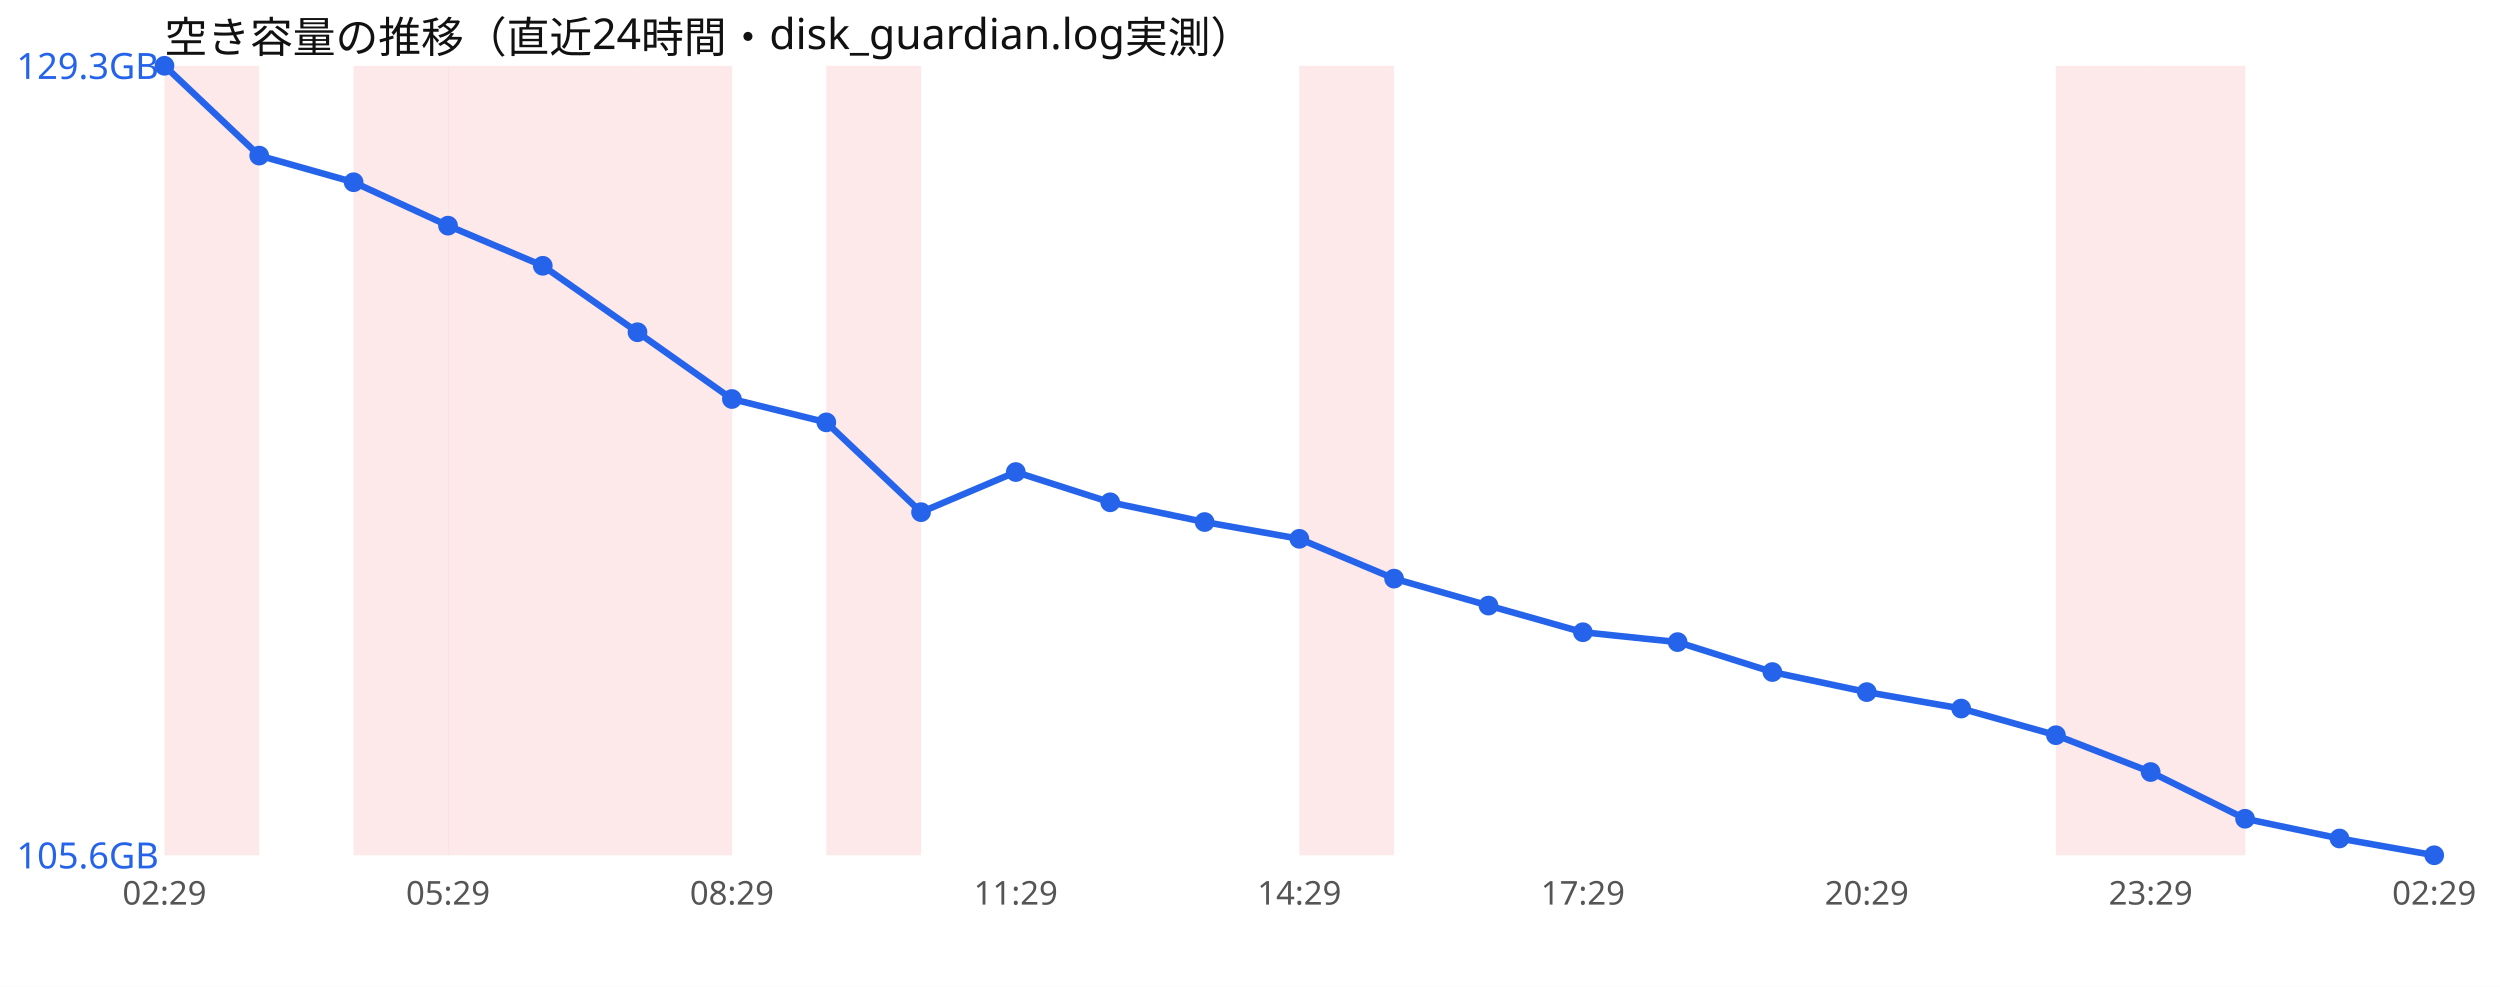
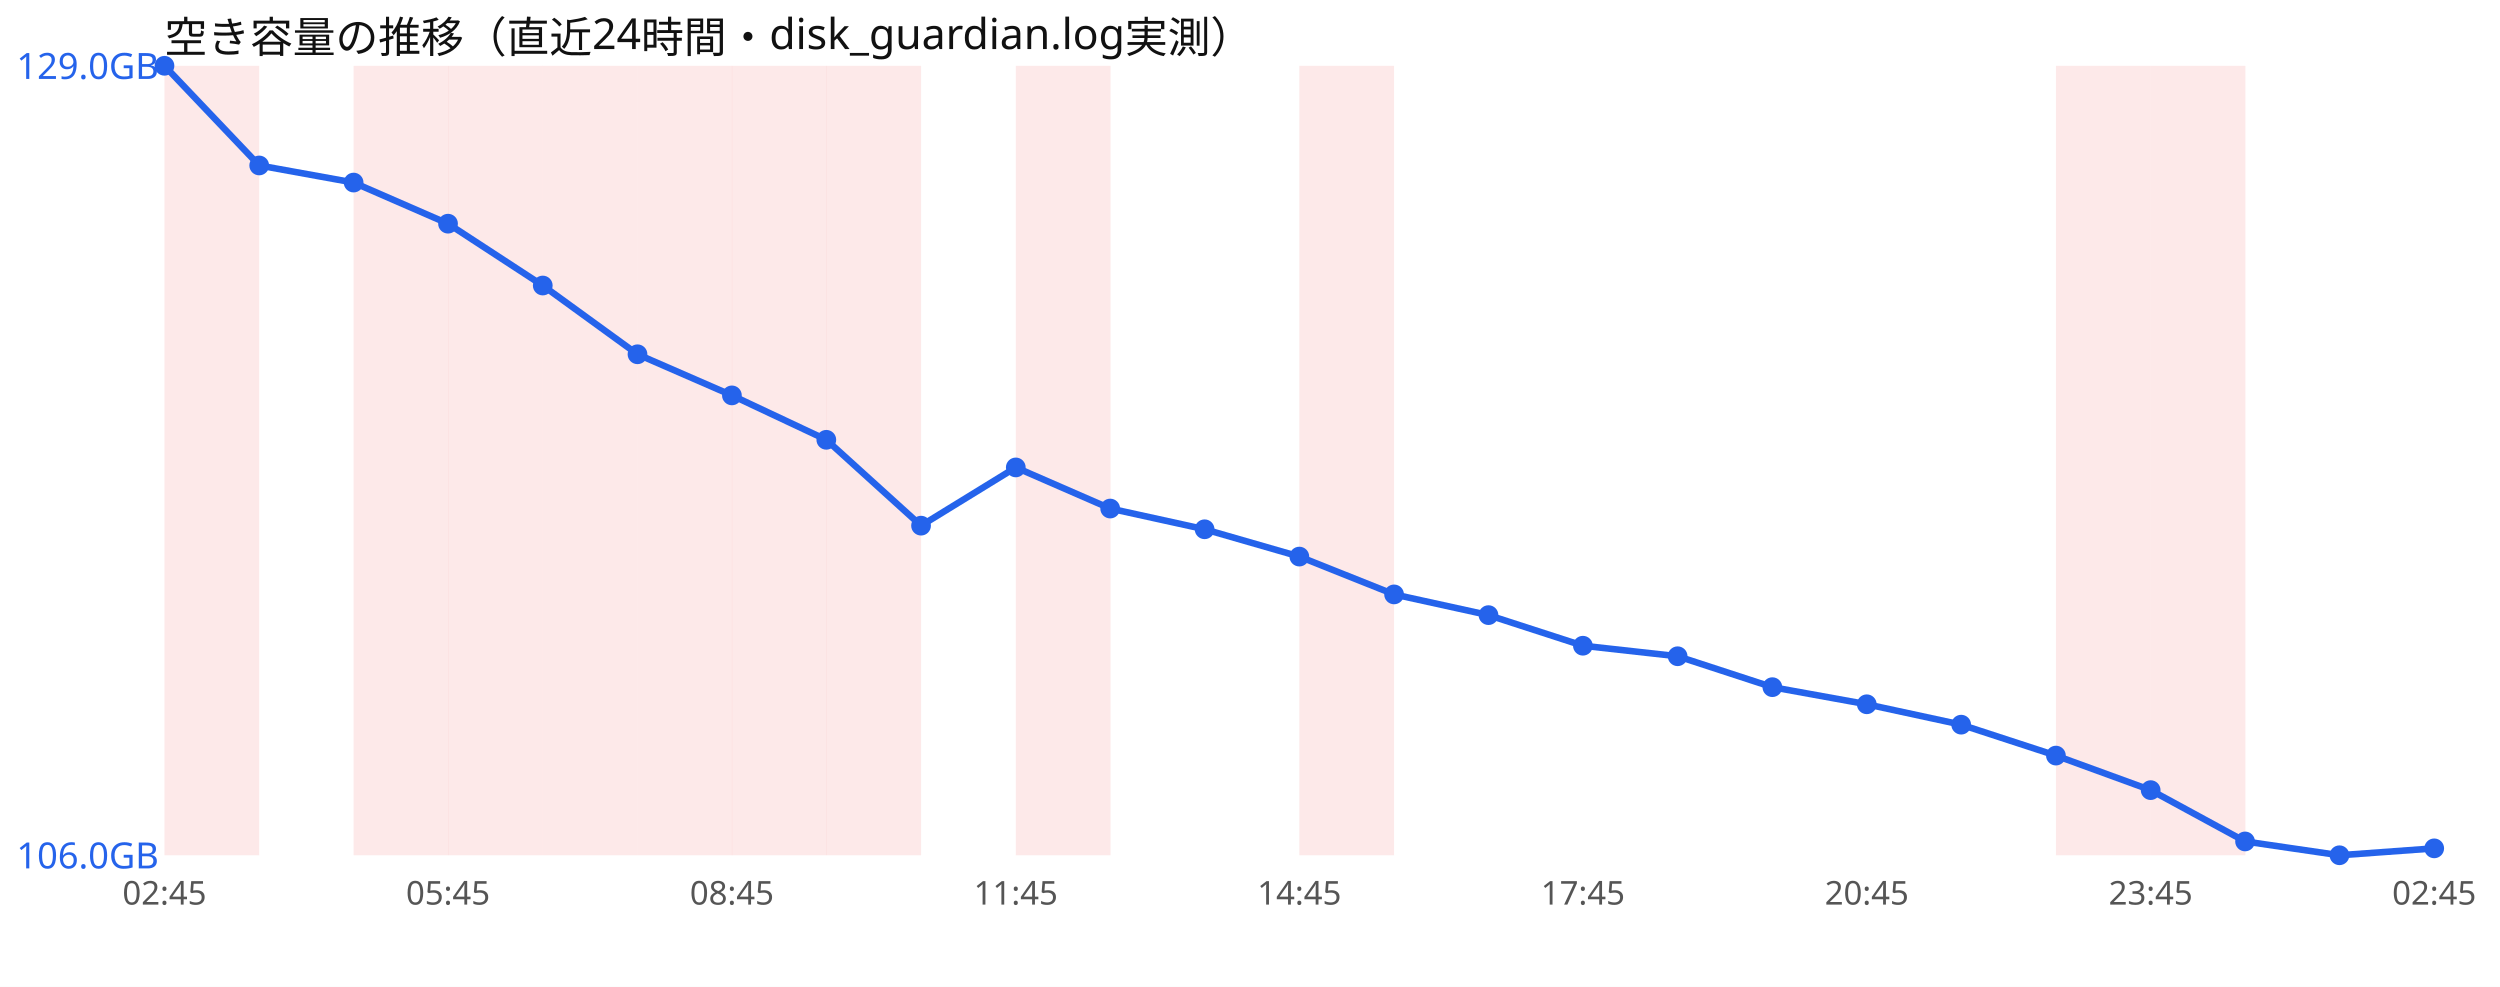
<svg xmlns="http://www.w3.org/2000/svg" width="760" height="300" viewBox="0 0 760 300" font-family="sans-serif">
  <rect width="760" height="300" fill="#ffffff" />
  <text x="50" y="16" font-size="13" fill="#111">空き容量の推移（直近24時間・disk_guardian.log実測）</text>
  <rect x="50.0" y="20" width="28.8" height="240" fill="#ef4444" opacity="0.12" />
  <rect x="107.5" y="20" width="28.8" height="240" fill="#ef4444" opacity="0.12" />
  <rect x="136.2" y="20" width="28.8" height="240" fill="#ef4444" opacity="0.12" />
  <rect x="165.0" y="20" width="28.8" height="240" fill="#ef4444" opacity="0.12" />
  <rect x="193.8" y="20" width="28.8" height="240" fill="#ef4444" opacity="0.12" />
+   <rect x="222.5" y="20" width="28.8" height="240" fill="#ef4444" opacity="0.12" />
  <rect x="251.2" y="20" width="28.8" height="240" fill="#ef4444" opacity="0.12" />
+   <rect x="308.8" y="20" width="28.8" height="240" fill="#ef4444" opacity="0.12" />
  <rect x="395.0" y="20" width="28.8" height="240" fill="#ef4444" opacity="0.12" />
  <rect x="625.0" y="20" width="28.8" height="240" fill="#ef4444" opacity="0.12" />
  <rect x="653.8" y="20" width="28.8" height="240" fill="#ef4444" opacity="0.12" />
-   <polyline points="50.0,20.0 78.8,47.3 107.5,55.4 136.2,68.6 165.0,80.8 193.8,101.0 222.5,121.3 251.2,128.4 280.0,155.7 308.8,143.5 337.5,152.7 366.2,158.7 395.0,163.8 423.8,175.9 452.5,184.1 481.2,192.2 510.0,195.2 538.8,204.3 567.5,210.4 596.2,215.4 625.0,223.5 653.8,234.7 682.5,248.9 711.2,254.9 740.0,260.0" fill="none" stroke="#2563eb" stroke-width="2" />
+   <polyline points="50.0,20.0 78.8,50.3 107.5,55.5 136.2,68.0 165.0,86.8 193.8,107.7 222.5,120.2 251.2,133.7 280.0,159.8 308.8,142.1 337.5,154.6 366.2,160.9 395.0,169.2 423.8,180.7 452.5,187.0 481.2,196.3 510.0,199.5 538.8,208.9 567.5,214.1 596.2,220.3 625.0,229.7 653.8,240.2 682.5,255.8 711.2,260.0 740.0,257.9" fill="none" stroke="#2563eb" stroke-width="2" />
  <circle cx="50.0" cy="20.0" r="3" fill="#2563eb" />
-   <circle cx="78.8" cy="47.3" r="3" fill="#2563eb" />
-   <circle cx="107.5" cy="55.4" r="3" fill="#2563eb" />
-   <circle cx="136.2" cy="68.6" r="3" fill="#2563eb" />
-   <circle cx="165.0" cy="80.8" r="3" fill="#2563eb" />
-   <circle cx="193.8" cy="101.0" r="3" fill="#2563eb" />
-   <circle cx="222.5" cy="121.3" r="3" fill="#2563eb" />
-   <circle cx="251.2" cy="128.4" r="3" fill="#2563eb" />
-   <circle cx="280.0" cy="155.7" r="3" fill="#2563eb" />
-   <circle cx="308.8" cy="143.5" r="3" fill="#2563eb" />
-   <circle cx="337.5" cy="152.7" r="3" fill="#2563eb" />
-   <circle cx="366.2" cy="158.7" r="3" fill="#2563eb" />
-   <circle cx="395.0" cy="163.8" r="3" fill="#2563eb" />
-   <circle cx="423.8" cy="175.9" r="3" fill="#2563eb" />
-   <circle cx="452.5" cy="184.1" r="3" fill="#2563eb" />
-   <circle cx="481.2" cy="192.2" r="3" fill="#2563eb" />
-   <circle cx="510.0" cy="195.2" r="3" fill="#2563eb" />
-   <circle cx="538.8" cy="204.3" r="3" fill="#2563eb" />
-   <circle cx="567.5" cy="210.4" r="3" fill="#2563eb" />
-   <circle cx="596.2" cy="215.4" r="3" fill="#2563eb" />
-   <circle cx="625.0" cy="223.5" r="3" fill="#2563eb" />
-   <circle cx="653.8" cy="234.7" r="3" fill="#2563eb" />
-   <circle cx="682.5" cy="248.9" r="3" fill="#2563eb" />
-   <circle cx="711.2" cy="254.9" r="3" fill="#2563eb" />
-   <circle cx="740.0" cy="260.0" r="3" fill="#2563eb" />
-   <text x="5" y="24.0" font-size="11" fill="#2563eb">129.3GB</text>
-   <text x="5" y="264.0" font-size="11" fill="#2563eb">105.6GB</text>
-   <text x="50.0" y="275" font-size="10" fill="#555" text-anchor="middle">02:29</text>
-   <text x="136.2" y="275" font-size="10" fill="#555" text-anchor="middle">05:29</text>
-   <text x="222.5" y="275" font-size="10" fill="#555" text-anchor="middle">08:29</text>
-   <text x="308.8" y="275" font-size="10" fill="#555" text-anchor="middle">11:29</text>
-   <text x="395.0" y="275" font-size="10" fill="#555" text-anchor="middle">14:29</text>
-   <text x="481.2" y="275" font-size="10" fill="#555" text-anchor="middle">17:29</text>
-   <text x="567.5" y="275" font-size="10" fill="#555" text-anchor="middle">20:29</text>
-   <text x="653.8" y="275" font-size="10" fill="#555" text-anchor="middle">23:29</text>
-   <text x="740.0" y="275" font-size="10" fill="#555" text-anchor="middle">02:29</text>
+   <circle cx="78.8" cy="50.3" r="3" fill="#2563eb" />
+   <circle cx="107.5" cy="55.5" r="3" fill="#2563eb" />
+   <circle cx="136.2" cy="68.0" r="3" fill="#2563eb" />
+   <circle cx="165.0" cy="86.8" r="3" fill="#2563eb" />
+   <circle cx="193.8" cy="107.7" r="3" fill="#2563eb" />
+   <circle cx="222.5" cy="120.2" r="3" fill="#2563eb" />
+   <circle cx="251.2" cy="133.7" r="3" fill="#2563eb" />
+   <circle cx="280.0" cy="159.8" r="3" fill="#2563eb" />
+   <circle cx="308.8" cy="142.1" r="3" fill="#2563eb" />
+   <circle cx="337.5" cy="154.6" r="3" fill="#2563eb" />
+   <circle cx="366.2" cy="160.9" r="3" fill="#2563eb" />
+   <circle cx="395.0" cy="169.2" r="3" fill="#2563eb" />
+   <circle cx="423.8" cy="180.7" r="3" fill="#2563eb" />
+   <circle cx="452.5" cy="187.0" r="3" fill="#2563eb" />
+   <circle cx="481.2" cy="196.3" r="3" fill="#2563eb" />
+   <circle cx="510.0" cy="199.5" r="3" fill="#2563eb" />
+   <circle cx="538.8" cy="208.9" r="3" fill="#2563eb" />
+   <circle cx="567.5" cy="214.1" r="3" fill="#2563eb" />
+   <circle cx="596.2" cy="220.3" r="3" fill="#2563eb" />
+   <circle cx="625.0" cy="229.7" r="3" fill="#2563eb" />
+   <circle cx="653.8" cy="240.2" r="3" fill="#2563eb" />
+   <circle cx="682.5" cy="255.8" r="3" fill="#2563eb" />
+   <circle cx="711.2" cy="260.0" r="3" fill="#2563eb" />
+   <circle cx="740.0" cy="257.9" r="3" fill="#2563eb" />
+   <text x="5" y="24.0" font-size="11" fill="#2563eb">129.0GB</text>
+   <text x="5" y="264.0" font-size="11" fill="#2563eb">106.0GB</text>
+   <text x="50.0" y="275" font-size="10" fill="#555" text-anchor="middle">02:45</text>
+   <text x="136.2" y="275" font-size="10" fill="#555" text-anchor="middle">05:45</text>
+   <text x="222.5" y="275" font-size="10" fill="#555" text-anchor="middle">08:45</text>
+   <text x="308.8" y="275" font-size="10" fill="#555" text-anchor="middle">11:45</text>
+   <text x="395.0" y="275" font-size="10" fill="#555" text-anchor="middle">14:45</text>
+   <text x="481.2" y="275" font-size="10" fill="#555" text-anchor="middle">17:45</text>
+   <text x="567.5" y="275" font-size="10" fill="#555" text-anchor="middle">20:45</text>
+   <text x="653.8" y="275" font-size="10" fill="#555" text-anchor="middle">23:45</text>
+   <text x="740.0" y="275" font-size="10" fill="#555" text-anchor="middle">02:45</text>
</svg>
